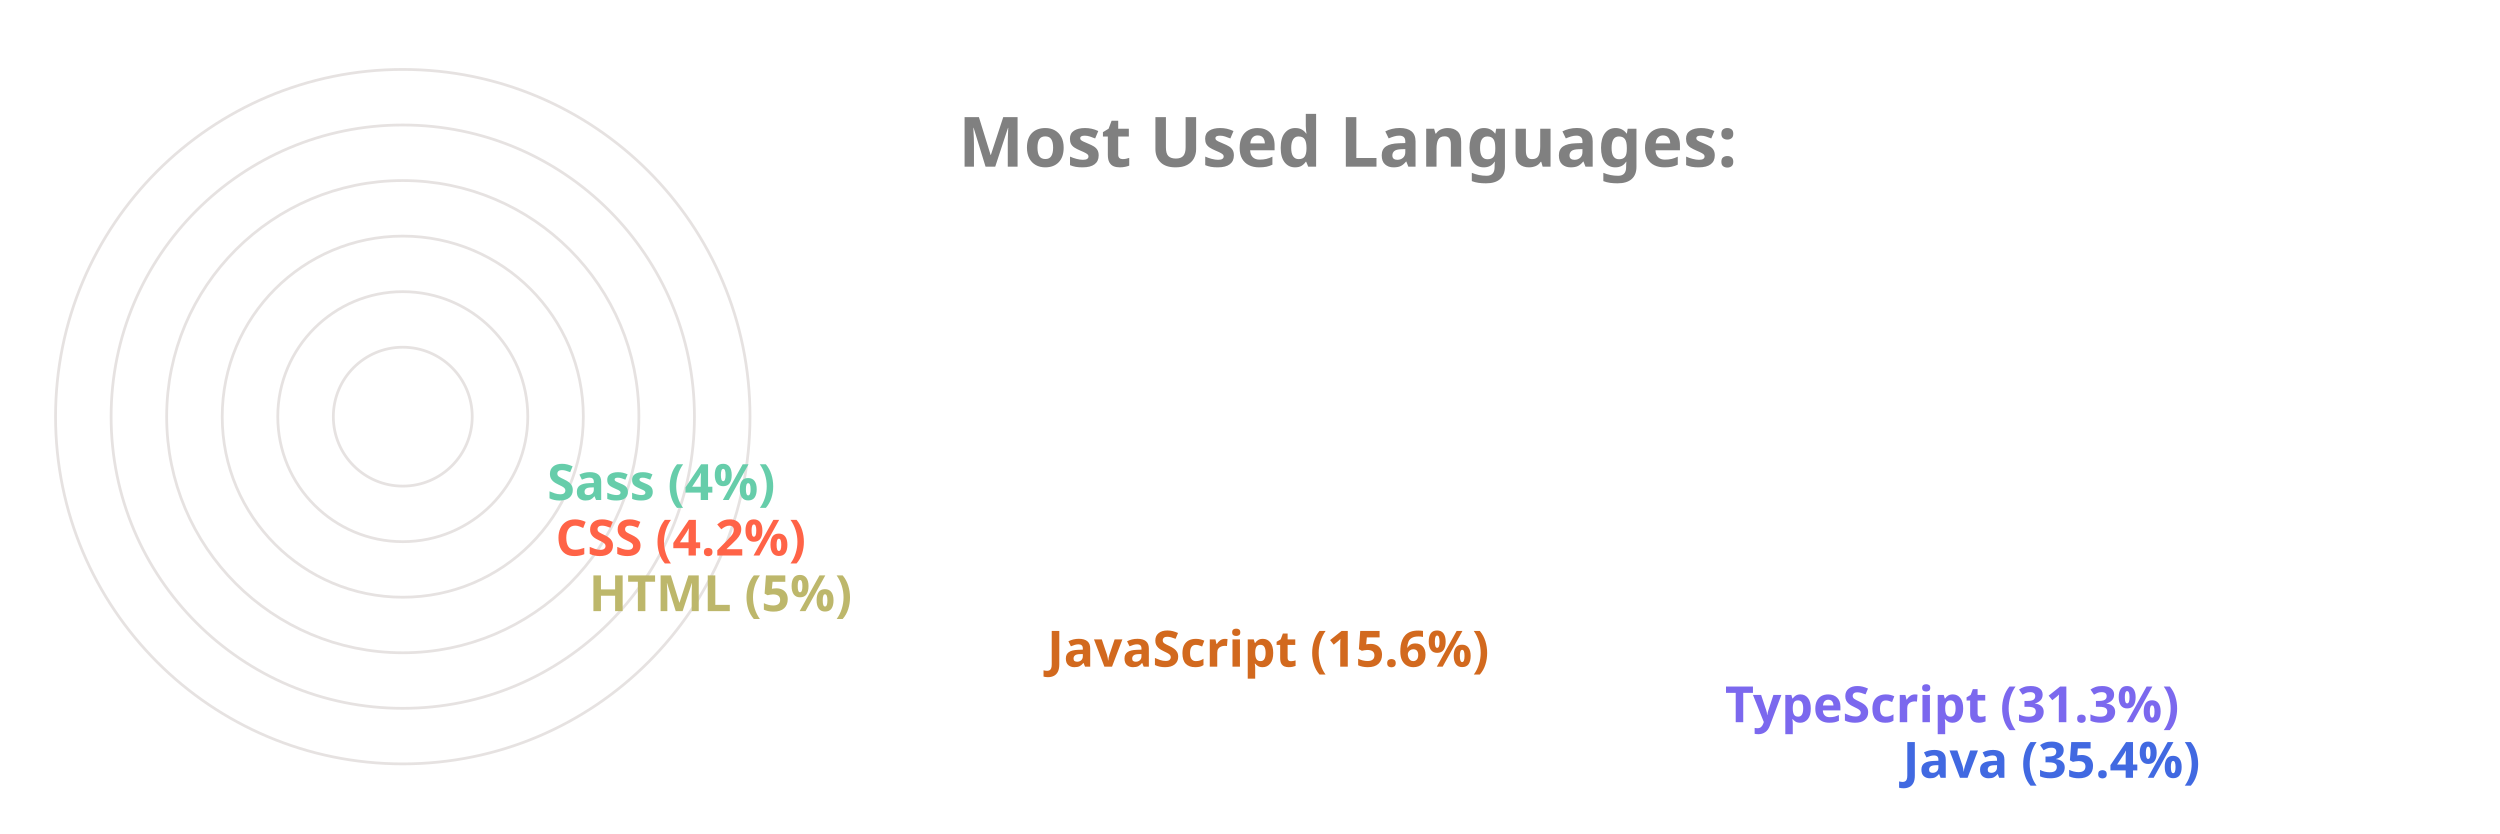
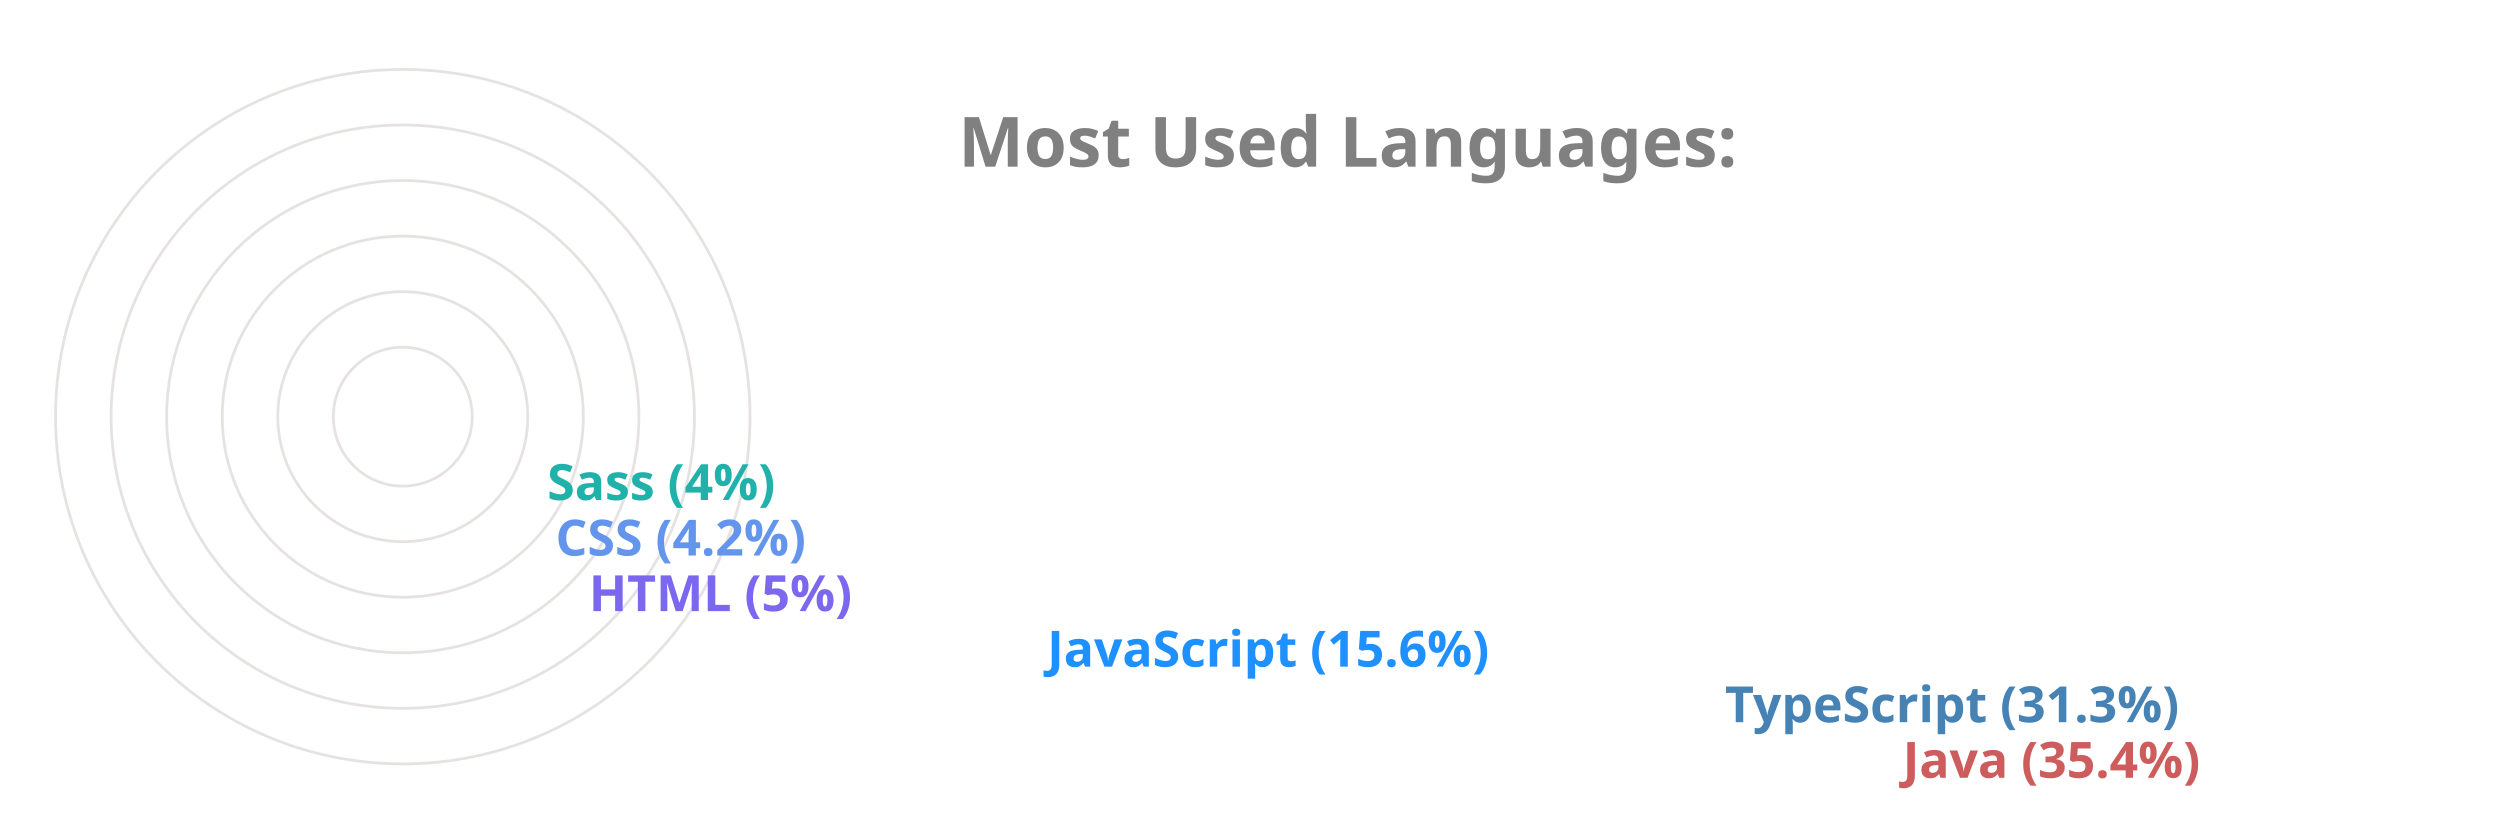
<svg xmlns="http://www.w3.org/2000/svg" viewBox="0 0 650 300" height="200px" width="600px">
  <style>
		.label {
			font: bold 25px sans-serif;
			color: #404040;
			-webkit-text-stroke: 1px white;
	  	}
		.name {
			font: bold 18px sans-serif;
			color: #404040;
	  	}

		.line {
			stroke-dasharray: 1000;
			stroke-dashoffset: 1000;
			animation: dash 3.5s ease-in-out forwards;	
			animation-iteration-count: infinite;
			animation-direction: alternate-reverse;
		}

		.path {
			stroke-dasharray: 1000;
			stroke-dashoffset: 1000;
			animation: dash 3.5s ease-in-out forwards;	
			animation-iteration-count: infinite;
			animation-direction: alternate-reverse;
		}
		  
		@keyframes dash {
			to {
				stroke-dashoffset: 0;
			}
		}

	</style>
  <g stroke="#E6E2E1" fill="none" stroke-width="1">
    <circle cx="20" cy="150" r="125" />
    <circle cx="20" cy="150" r="105" />
    <circle cx="20" cy="150" r="85" />
    <circle cx="20" cy="150" r="65" />
    <circle cx="20" cy="150" r="45" />
    <circle cx="20" cy="150" r="25" />
  </g>
  <g fill="none" stroke-width="20" class="line">
-     <line x2="550" y2="275" x1="20" y1="275" stroke="RoyalBlue" />
-     <line x2="486" y2="255" x1="20" y1="255" stroke="MediumSlateBlue" />
-     <line x2="242" y2="235" x1="20" y1="235" stroke="Chocolate" />
-     <line x2="77" y2="215" x1="20" y1="215" stroke="DarkKhaki" />
-     <line x2="65" y2="195" x1="20" y1="195" stroke="Tomato" />
-     <line x2="62" y2="175" x1="20" y1="175" stroke="MediumAquaMarine" />
+     <line x2="550" y2="275" x1="20" y1="275" stroke="IndianRed" />
+     <line x2="486" y2="255" x1="20" y1="255" stroke="SteelBlue" />
+     <line x2="242" y2="235" x1="20" y1="235" stroke="DodgerBlue" />
+     <line x2="77" y2="215" x1="20" y1="215" stroke="MediumSlateBlue" />
+     <line x2="65" y2="195" x1="20" y1="195" stroke="CornflowerBlue" />
+     <line x2="62" y2="175" x1="20" y1="175" stroke="LightSeaGreen" />
  </g>
  <g fill="none" stroke-width="20" stroke-linecap="round" class="path">
-     <path d="M 20 275 A 125 125 45 0 1 -82 78" stroke="RoyalBlue" />
-     <path d="M 20 255 A 105 105 45 0 1 -70 95" stroke="MediumSlateBlue" />
-     <path d="M 20 235 A 85 85 45 0 1 -61 126" stroke="Chocolate" />
-     <path d="M 20 215 A 65 65 45 0 1 -44 144" stroke="DarkKhaki" />
-     <path d="M 20 195 A 45 45 45 0 1 -24 146" stroke="Tomato" />
-     <path d="M 20 175 A 25 25 45 0 1 -4 148" stroke="MediumAquaMarine" />
+     <path d="M 20 275 A 125 125 45 0 1 -82 78" stroke="IndianRed" />
+     <path d="M 20 255 A 105 105 45 0 1 -70 95" stroke="SteelBlue" />
+     <path d="M 20 235 A 85 85 45 0 1 -61 126" stroke="DodgerBlue" />
+     <path d="M 20 215 A 65 65 45 0 1 -44 144" stroke="MediumSlateBlue" />
+     <path d="M 20 195 A 45 45 45 0 1 -24 146" stroke="CornflowerBlue" />
+     <path d="M 20 175 A 25 25 45 0 1 -4 148" stroke="LightSeaGreen" />
  </g>
  <g class="name">
-     <text x="560" y="280" fill="RoyalBlue">Java (35.4%)</text>
-     <text x="496" y="260" fill="MediumSlateBlue">TypeScript (31.3%)</text>
-     <text x="252" y="240" fill="Chocolate">JavaScript (15.6%)</text>
-     <text x="87" y="220" fill="DarkKhaki">HTML (5%)</text>
-     <text x="75" y="200" fill="Tomato">CSS (4.2%)</text>
-     <text x="72" y="180" fill="MediumAquaMarine">Sass (4%)</text>
+     <text x="560" y="280" fill="IndianRed">Java (35.4%)</text>
+     <text x="496" y="260" fill="SteelBlue">TypeScript (31.3%)</text>
+     <text x="252" y="240" fill="DodgerBlue">JavaScript (15.6%)</text>
+     <text x="87" y="220" fill="MediumSlateBlue">HTML (5%)</text>
+     <text x="75" y="200" fill="CornflowerBlue">CSS (4.2%)</text>
+     <text x="72" y="180" fill="LightSeaGreen">Sass (4%)</text>
  </g>
  <g class="label">
    <text x="220" y="60" fill="grey">Most Used Languages:</text>
  </g>
</svg>
